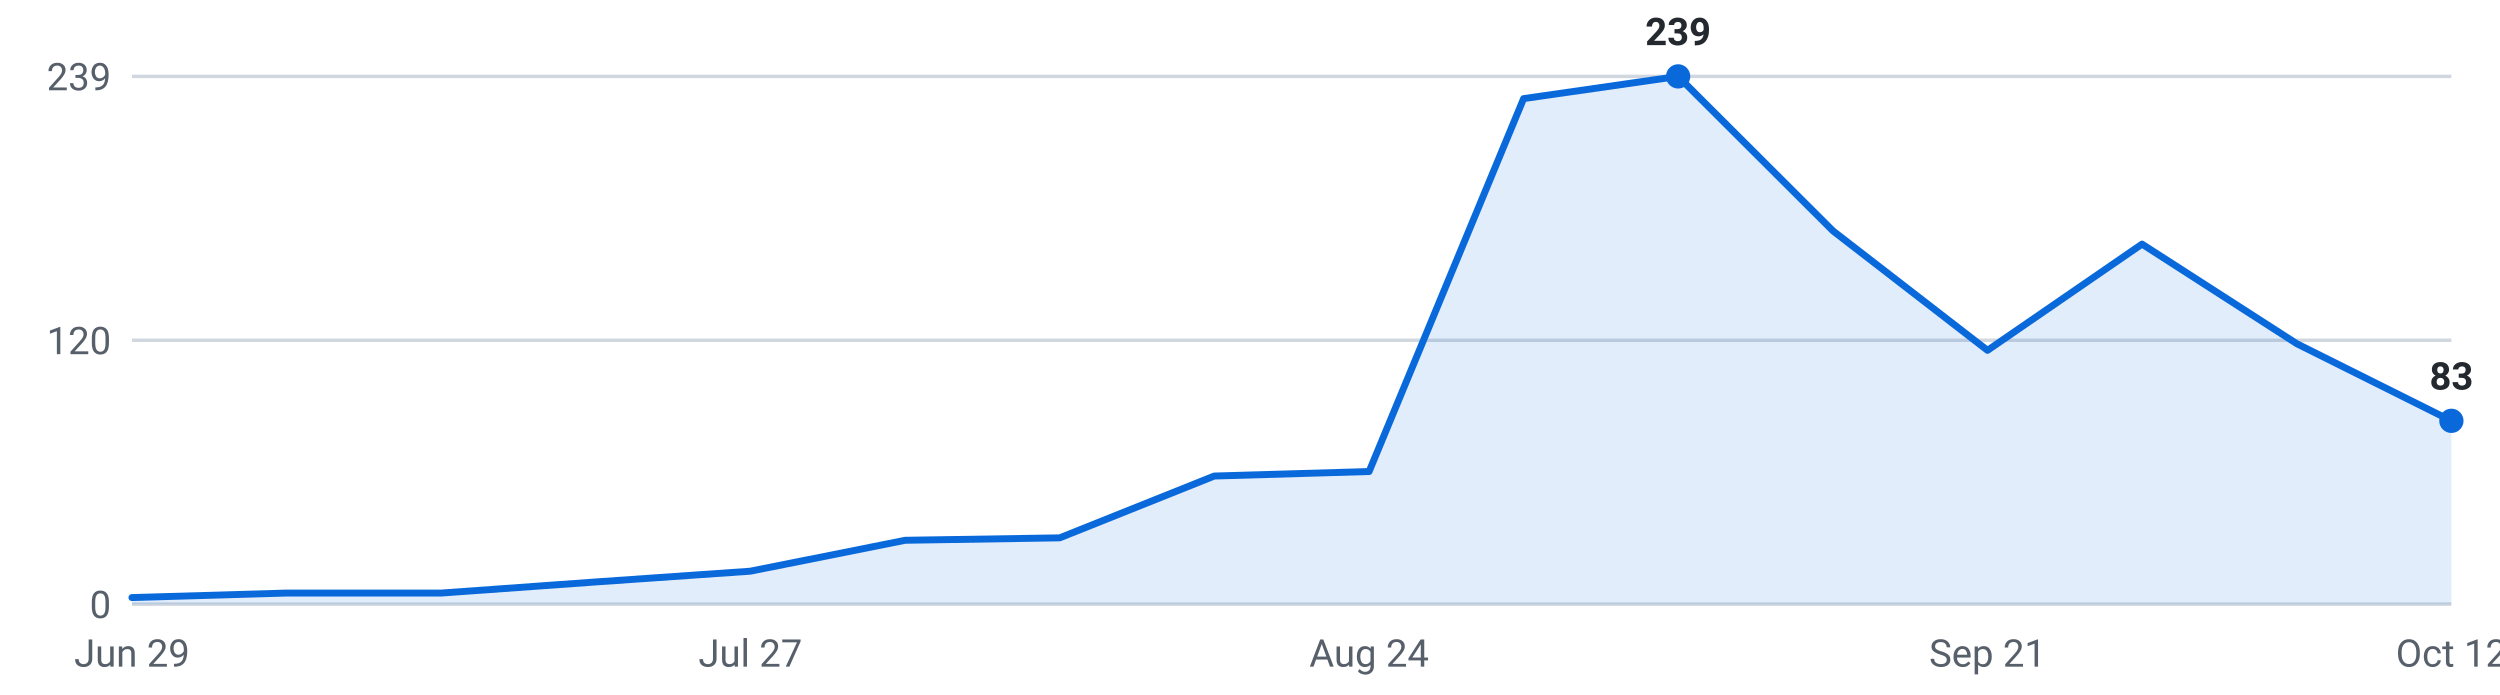
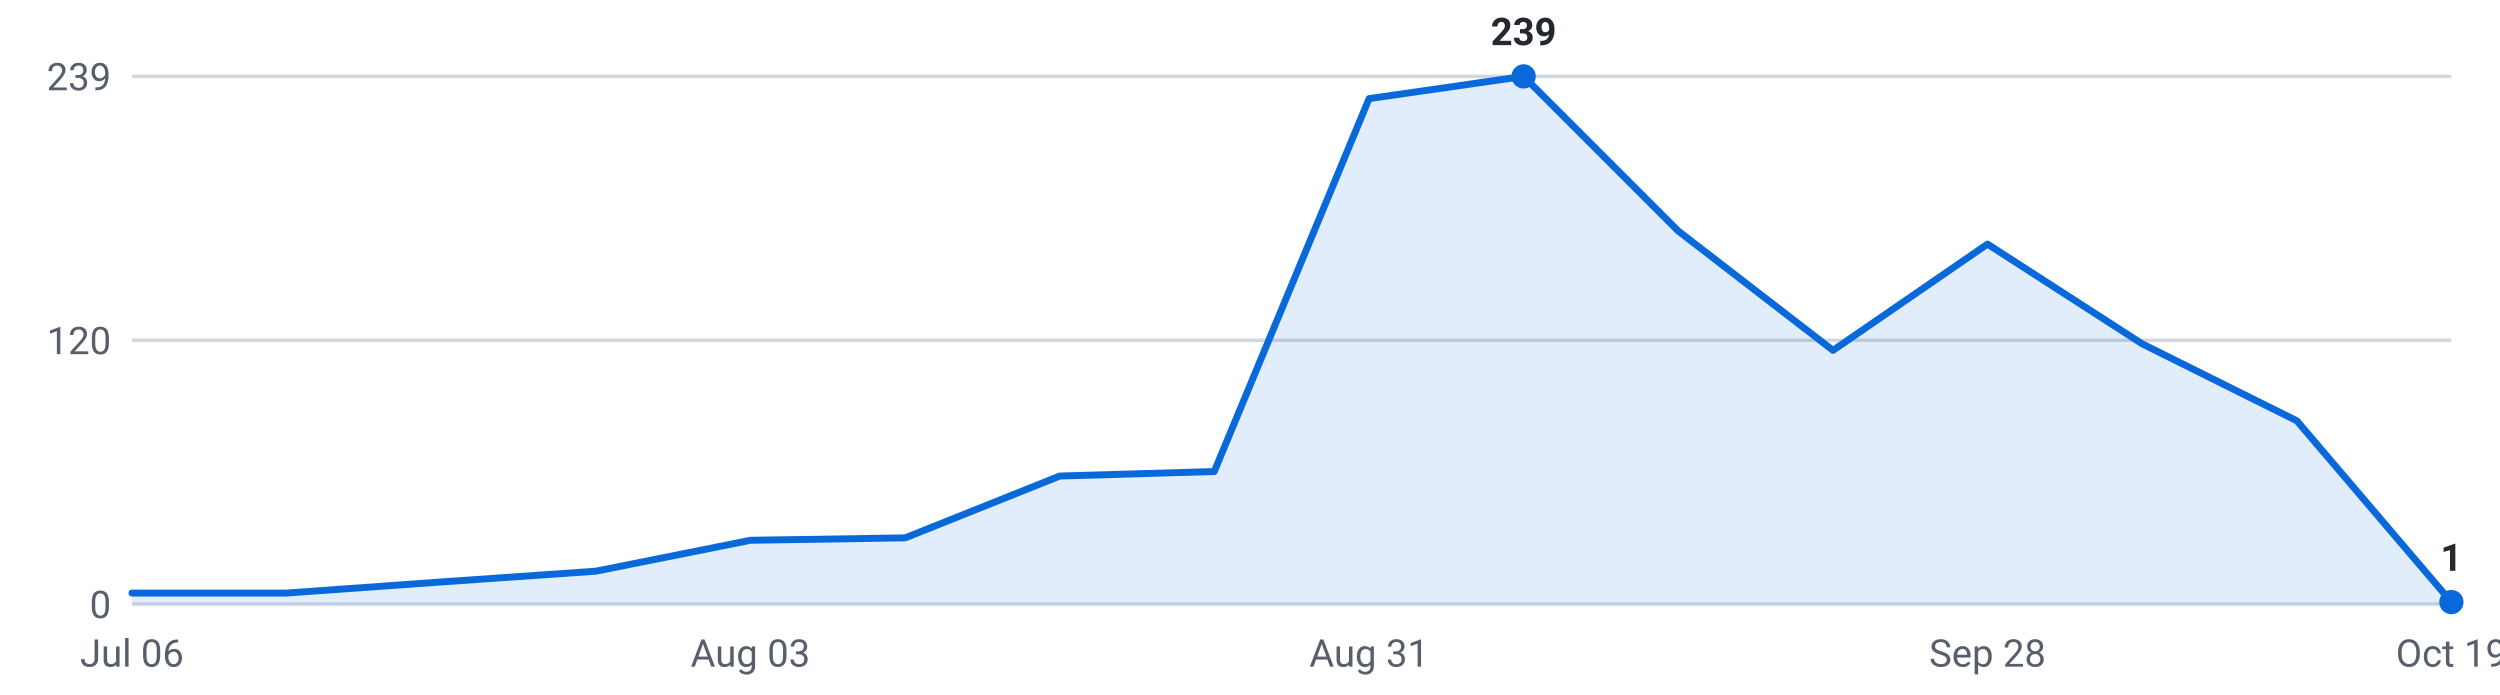
<svg xmlns="http://www.w3.org/2000/svg" viewBox="0 0 720 200" width="720" height="200" role="img" aria-label="Internships posted per week, last 16 weeks">
  <g font-family="-apple-system,Segoe UI,Roboto,sans-serif" font-size="11">
    <line x1="38" y1="174.0" x2="706" y2="174.0" stroke="#d0d7de" stroke-width="1" />
    <text x="32" y="178.0" text-anchor="end" fill="#57606a">0</text>
    <line x1="38" y1="98.0" x2="706" y2="98.0" stroke="#d0d7de" stroke-width="1" />
    <text x="32" y="102.0" text-anchor="end" fill="#57606a">120</text>
    <line x1="38" y1="22.0" x2="706" y2="22.0" stroke="#d0d7de" stroke-width="1" />
    <text x="32" y="26.0" text-anchor="end" fill="#57606a">239</text>
-     <path d="M38.0,174 L38.0,172.1 L82.5,170.8 L127.1,170.8 L171.6,167.6 L216.1,164.5 L260.7,155.6 L305.2,154.9 L349.7,137.1 L394.3,135.8 L438.8,28.4 L483.3,22.0 L527.9,66.5 L572.4,100.9 L616.9,70.3 L661.5,99.0 L706.0,121.2 L706.0,174 Z" fill="#0969da" fill-opacity="0.12" />
-     <polyline points="38.0,172.1 82.5,170.8 127.1,170.8 171.6,167.6 216.1,164.5 260.7,155.6 305.2,154.9 349.7,137.1 394.3,135.8 438.8,28.4 483.3,22.0 527.9,66.5 572.4,100.9 616.9,70.3 661.5,99.0 706.0,121.2" fill="none" stroke="#0969da" stroke-width="2" stroke-linejoin="round" stroke-linecap="round" />
-     <circle cx="483.3" cy="22.0" r="3.5" fill="#0969da" />
-     <text x="483.3" y="13.0" text-anchor="middle" fill="#24292f" font-weight="600">239</text>
-     <circle cx="706.0" cy="121.2" r="3.5" fill="#0969da" />
-     <text x="706.0" y="112.2" text-anchor="middle" fill="#24292f" font-weight="600">83</text>
-     <text x="38.0" y="192" text-anchor="middle" fill="#57606a">Jun 29</text>
-     <text x="216.1" y="192" text-anchor="middle" fill="#57606a">Jul 27</text>
-     <text x="394.3" y="192" text-anchor="middle" fill="#57606a">Aug 24</text>
-     <text x="572.4" y="192" text-anchor="middle" fill="#57606a">Sep 21</text>
-     <text x="706.0" y="192" text-anchor="middle" fill="#57606a">Oct 12</text>
+     <path d="M38.0,174 L38.0,170.8 L82.5,170.8 L127.1,167.6 L171.6,164.5 L216.1,155.6 L260.7,154.9 L305.2,137.1 L349.7,135.8 L394.3,28.4 L438.8,22.0 L483.3,66.5 L527.9,100.9 L572.4,70.3 L616.9,99.0 L661.5,121.2 L706.0,173.4 L706.0,174 Z" fill="#0969da" fill-opacity="0.12" />
+     <polyline points="38.0,170.8 82.5,170.8 127.1,167.6 171.6,164.5 216.1,155.6 260.7,154.9 305.2,137.1 349.7,135.8 394.3,28.4 438.8,22.0 483.3,66.5 527.9,100.9 572.4,70.3 616.9,99.0 661.5,121.2 706.0,173.4" fill="none" stroke="#0969da" stroke-width="2" stroke-linejoin="round" stroke-linecap="round" />
+     <circle cx="438.8" cy="22.0" r="3.5" fill="#0969da" />
+     <text x="438.8" y="13.0" text-anchor="middle" fill="#24292f" font-weight="600">239</text>
+     <circle cx="706.0" cy="173.4" r="3.5" fill="#0969da" />
+     <text x="706.0" y="164.4" text-anchor="middle" fill="#24292f" font-weight="600">1</text>
+     <text x="38.0" y="192" text-anchor="middle" fill="#57606a">Jul 06</text>
+     <text x="216.1" y="192" text-anchor="middle" fill="#57606a">Aug 03</text>
+     <text x="394.3" y="192" text-anchor="middle" fill="#57606a">Aug 31</text>
+     <text x="572.4" y="192" text-anchor="middle" fill="#57606a">Sep 28</text>
+     <text x="706.0" y="192" text-anchor="middle" fill="#57606a">Oct 19</text>
  </g>
</svg>
